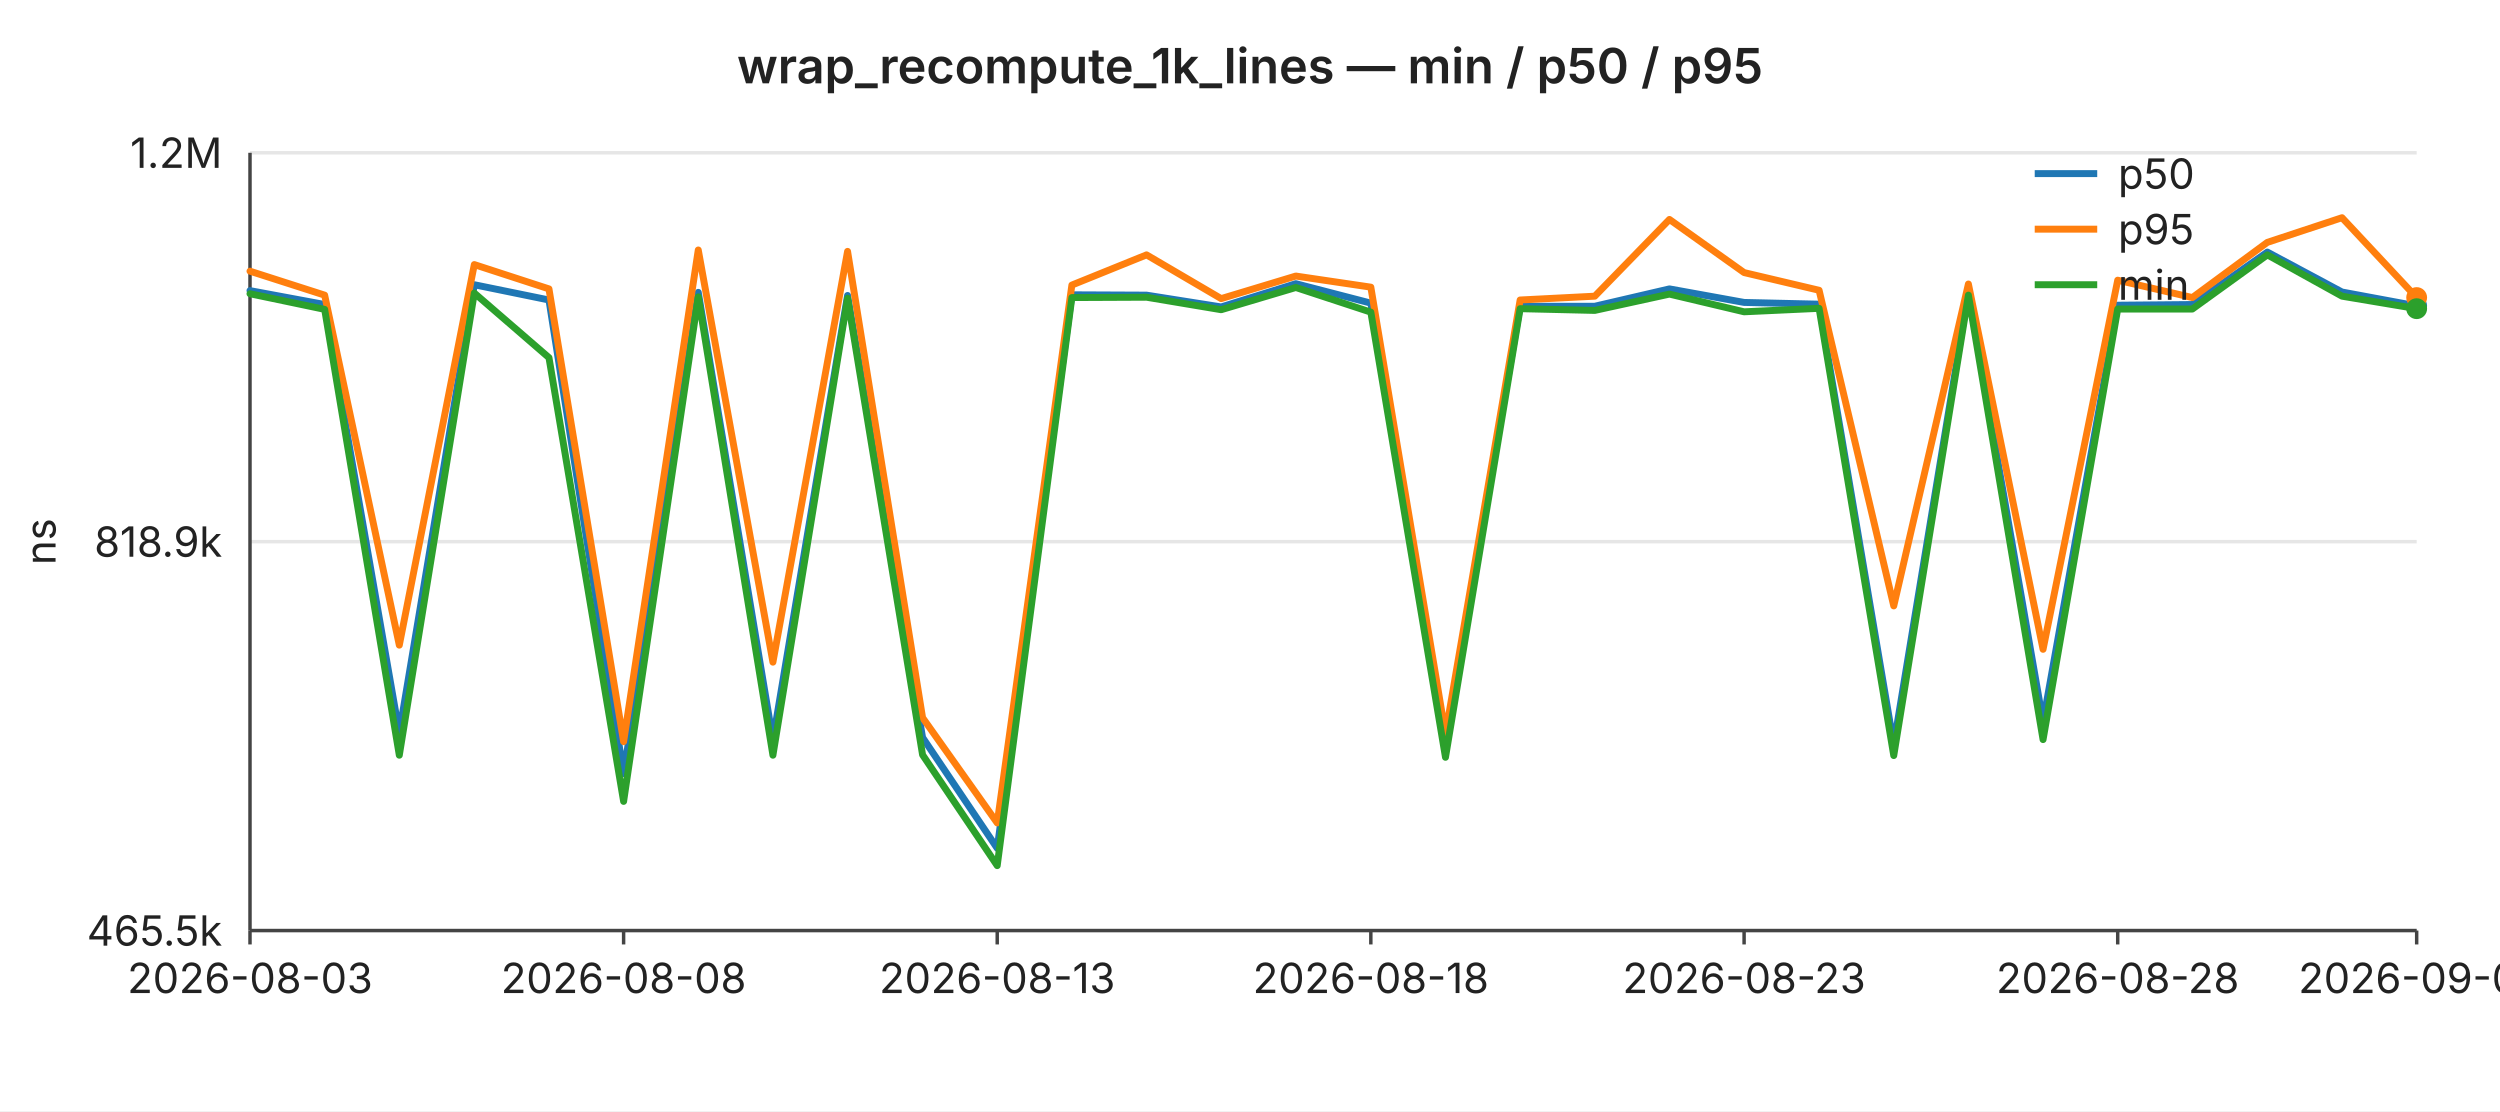
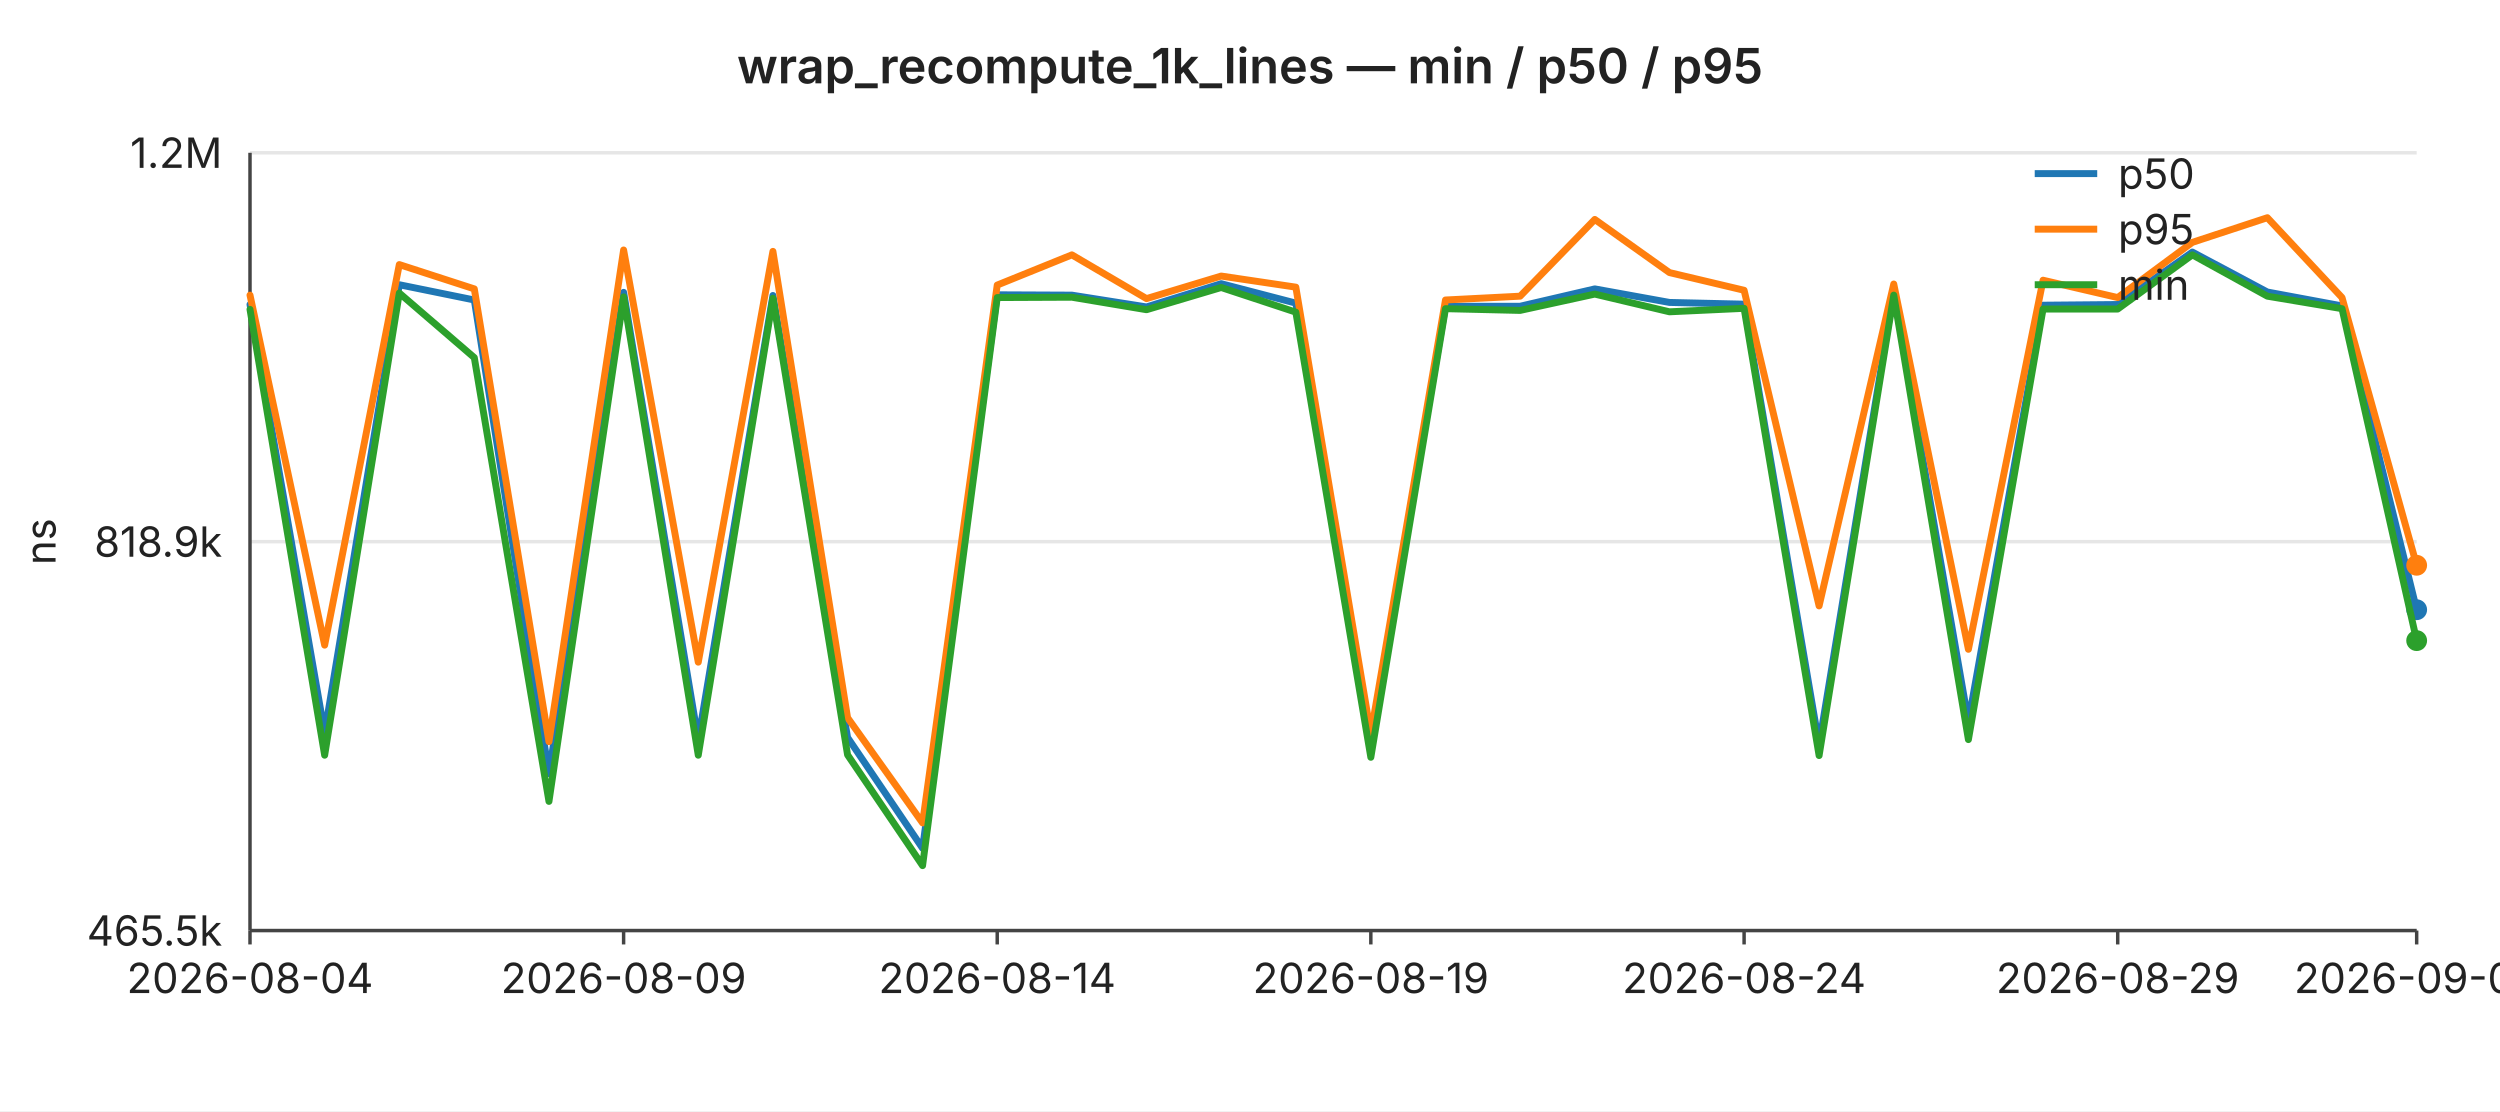
<svg xmlns="http://www.w3.org/2000/svg" width="720" height="320" viewBox="0 0 720 320" font-family="-apple-system,BlinkMacSystemFont,Segoe UI,sans-serif" font-size="12">
  <rect width="720" height="320" fill="#ffffff" />
  <text x="360" y="24" text-anchor="middle" font-size="14" font-weight="600" fill="#222">wrap_recompute_1k_lines — min / p50 / p95</text>
  <line x1="72" y1="44.0" x2="696" y2="44.0" stroke="#e6e6e6" stroke-width="1" />
  <text x="64" y="44.0" text-anchor="end" dominant-baseline="middle" fill="#222">1.2M</text>
  <line x1="72" y1="156.0" x2="696" y2="156.0" stroke="#e6e6e6" stroke-width="1" />
  <text x="64" y="156.0" text-anchor="end" dominant-baseline="middle" fill="#222">818.9k</text>
  <line x1="72" y1="268.0" x2="696" y2="268.0" stroke="#e6e6e6" stroke-width="1" />
  <text x="64" y="268.0" text-anchor="end" dominant-baseline="middle" fill="#222">465.5k</text>
  <text x="16" y="156" text-anchor="middle" fill="#222" transform="rotate(-90 16 156)">ns</text>
  <line x1="72" y1="44" x2="72" y2="268" stroke="#444" stroke-width="1" />
  <line x1="72" y1="268" x2="696" y2="268" stroke="#444" stroke-width="1" />
  <line x1="72.0" y1="268" x2="72.0" y2="272" stroke="#444" stroke-width="1" />
-   <text x="72.0" y="286" text-anchor="middle" fill="#222">2026-08-03</text>
+   <text x="72.0" y="286" text-anchor="middle" fill="#222">2026-08-04</text>
  <line x1="179.6" y1="268" x2="179.6" y2="272" stroke="#444" stroke-width="1" />
-   <text x="179.6" y="286" text-anchor="middle" fill="#222">2026-08-08</text>
+   <text x="179.6" y="286" text-anchor="middle" fill="#222">2026-08-09</text>
  <line x1="287.2" y1="268" x2="287.2" y2="272" stroke="#444" stroke-width="1" />
-   <text x="287.2" y="286" text-anchor="middle" fill="#222">2026-08-13</text>
+   <text x="287.2" y="286" text-anchor="middle" fill="#222">2026-08-14</text>
  <line x1="394.8" y1="268" x2="394.8" y2="272" stroke="#444" stroke-width="1" />
-   <text x="394.8" y="286" text-anchor="middle" fill="#222">2026-08-18</text>
+   <text x="394.8" y="286" text-anchor="middle" fill="#222">2026-08-19</text>
  <line x1="502.3" y1="268" x2="502.3" y2="272" stroke="#444" stroke-width="1" />
-   <text x="502.3" y="286" text-anchor="middle" fill="#222">2026-08-23</text>
+   <text x="502.3" y="286" text-anchor="middle" fill="#222">2026-08-24</text>
  <line x1="609.9" y1="268" x2="609.9" y2="272" stroke="#444" stroke-width="1" />
-   <text x="609.9" y="286" text-anchor="middle" fill="#222">2026-08-28</text>
+   <text x="609.9" y="286" text-anchor="middle" fill="#222">2026-08-29</text>
  <line x1="696.0" y1="268" x2="696.0" y2="272" stroke="#444" stroke-width="1" />
-   <text x="696.0" y="286" text-anchor="middle" fill="#222">2026-09-01</text>
-   <polyline fill="none" stroke="#1f77b4" stroke-width="2" stroke-linejoin="round" stroke-linecap="round" points="72.0,83.7 93.5,87.7 115.0,211.1 136.6,82.0 158.1,86.4 179.6,222.8 201.1,84.2 222.6,213.1 244.1,85.1 265.7,212.4 287.2,244.3 308.7,84.9 330.2,85.0 351.7,88.4 373.2,81.7 394.8,87.3 416.3,214.7 437.8,88.2 459.3,88.2 480.8,83.2 502.3,87.1 523.9,87.6 545.4,214.5 566.9,84.0 588.4,207.9 609.9,87.9 631.4,87.7 653.0,72.6 674.5,84.1 696.0,88.1" />
-   <circle cx="696.0" cy="88.1" r="3" fill="#1f77b4" />
-   <polyline fill="none" stroke="#ff7f0e" stroke-width="2" stroke-linejoin="round" stroke-linecap="round" points="72.0,78.1 93.5,85.0 115.0,185.8 136.6,76.2 158.1,83.2 179.6,213.6 201.1,72.0 222.6,190.7 244.1,72.4 265.7,206.7 287.2,237.0 308.7,82.1 330.2,73.4 351.7,86.0 373.2,79.5 394.8,82.7 416.3,211.4 437.8,86.4 459.3,85.3 480.8,63.2 502.3,78.5 523.9,83.6 545.4,174.5 566.9,81.8 588.4,187.0 609.9,80.7 631.4,85.7 653.0,69.8 674.5,62.7 696.0,85.7" />
-   <circle cx="696.0" cy="85.7" r="3" fill="#ff7f0e" />
-   <polyline fill="none" stroke="#2ca02c" stroke-width="2" stroke-linejoin="round" stroke-linecap="round" points="72.0,84.6 93.5,89.1 115.0,217.5 136.6,84.4 158.1,103.0 179.6,230.8 201.1,85.5 222.6,217.5 244.1,85.9 265.7,217.4 287.2,249.3 308.7,85.7 330.2,85.6 351.7,89.2 373.2,82.8 394.8,89.9 416.3,218.1 437.8,88.9 459.3,89.4 480.8,84.7 502.3,89.8 523.9,88.8 545.4,217.6 566.9,85.0 588.4,213.0 609.9,89.0 631.4,89.0 653.0,73.4 674.5,85.3 696.0,88.9" />
-   <circle cx="696.0" cy="88.9" r="3" fill="#2ca02c" />
+   <text x="696.0" y="286" text-anchor="middle" fill="#222">2026-09-02</text>
+   <polyline fill="none" stroke="#1f77b4" stroke-width="2" stroke-linejoin="round" stroke-linecap="round" points="72.0,87.7 93.5,211.1 115.0,82.0 136.6,86.4 158.1,222.8 179.6,84.2 201.1,213.1 222.6,85.1 244.1,212.4 265.7,244.3 287.2,84.9 308.7,85.0 330.2,88.4 351.7,81.7 373.2,87.3 394.8,214.7 416.3,88.2 437.8,88.2 459.3,83.2 480.8,87.1 502.3,87.6 523.9,214.5 545.4,84.0 566.9,207.9 588.4,87.9 609.9,87.7 631.4,72.6 653.0,84.1 674.5,88.1 696.0,175.6" />
+   <circle cx="696.0" cy="175.6" r="3" fill="#1f77b4" />
+   <polyline fill="none" stroke="#ff7f0e" stroke-width="2" stroke-linejoin="round" stroke-linecap="round" points="72.0,85.0 93.5,185.8 115.0,76.2 136.6,83.2 158.1,213.6 179.6,72.0 201.1,190.7 222.6,72.4 244.1,206.7 265.7,237.0 287.2,82.1 308.7,73.4 330.2,86.0 351.7,79.5 373.2,82.7 394.8,211.4 416.3,86.4 437.8,85.3 459.3,63.2 480.8,78.5 502.3,83.6 523.9,174.5 545.4,81.8 566.9,187.0 588.4,80.7 609.9,85.7 631.4,69.8 653.0,62.7 674.5,85.7 696.0,162.8" />
+   <circle cx="696.0" cy="162.8" r="3" fill="#ff7f0e" />
+   <polyline fill="none" stroke="#2ca02c" stroke-width="2" stroke-linejoin="round" stroke-linecap="round" points="72.0,89.1 93.5,217.5 115.0,84.4 136.6,103.0 158.1,230.8 179.6,85.5 201.1,217.5 222.6,85.9 244.1,217.4 265.7,249.3 287.2,85.7 308.7,85.6 330.2,89.2 351.7,82.8 373.2,89.9 394.8,218.1 416.3,88.9 437.8,89.4 459.3,84.7 480.8,89.8 502.3,88.8 523.9,217.6 545.4,85.0 566.9,213.0 588.4,89.0 609.9,89.0 631.4,73.4 653.0,85.3 674.5,88.9 696.0,184.5" />
+   <circle cx="696.0" cy="184.5" r="3" fill="#2ca02c" />
  <line x1="586" y1="50" x2="604" y2="50" stroke="#1f77b4" stroke-width="2" />
  <text x="610" y="50" dominant-baseline="middle" fill="#222">p50</text>
  <line x1="586" y1="66" x2="604" y2="66" stroke="#ff7f0e" stroke-width="2" />
  <text x="610" y="66" dominant-baseline="middle" fill="#222">p95</text>
  <line x1="586" y1="82" x2="604" y2="82" stroke="#2ca02c" stroke-width="2" />
  <text x="610" y="82" dominant-baseline="middle" fill="#222">min</text>
</svg>
